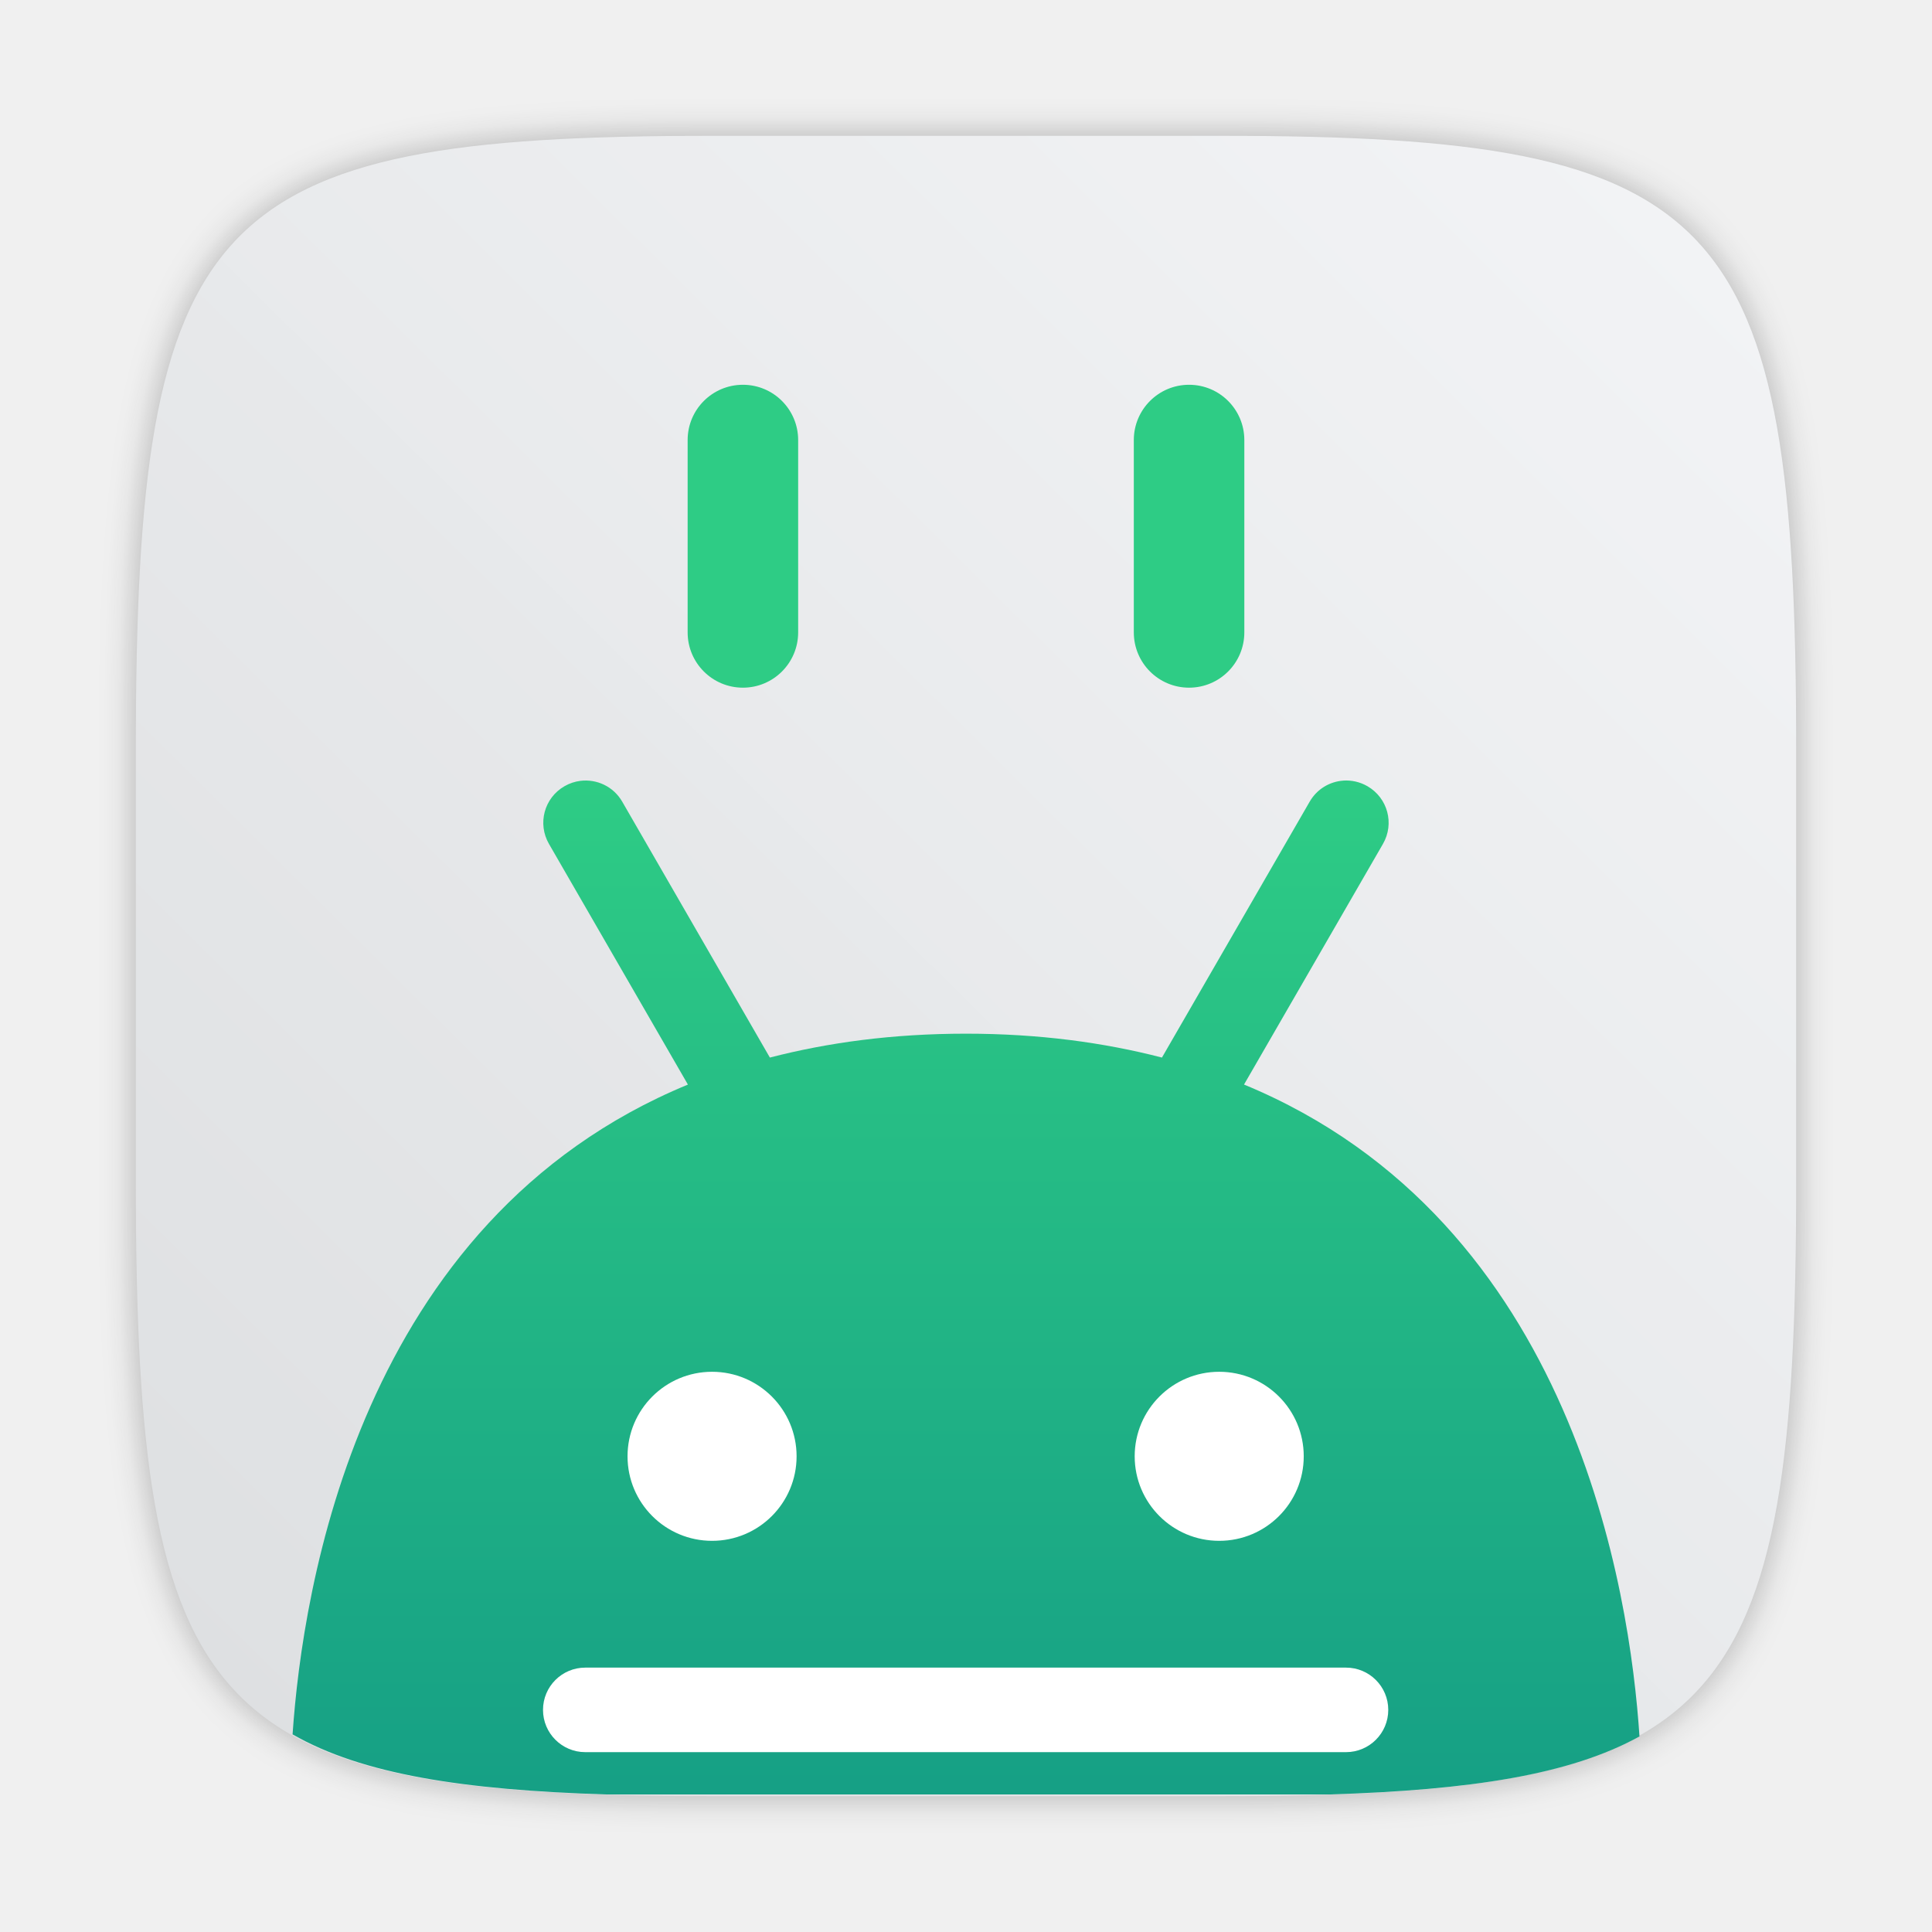
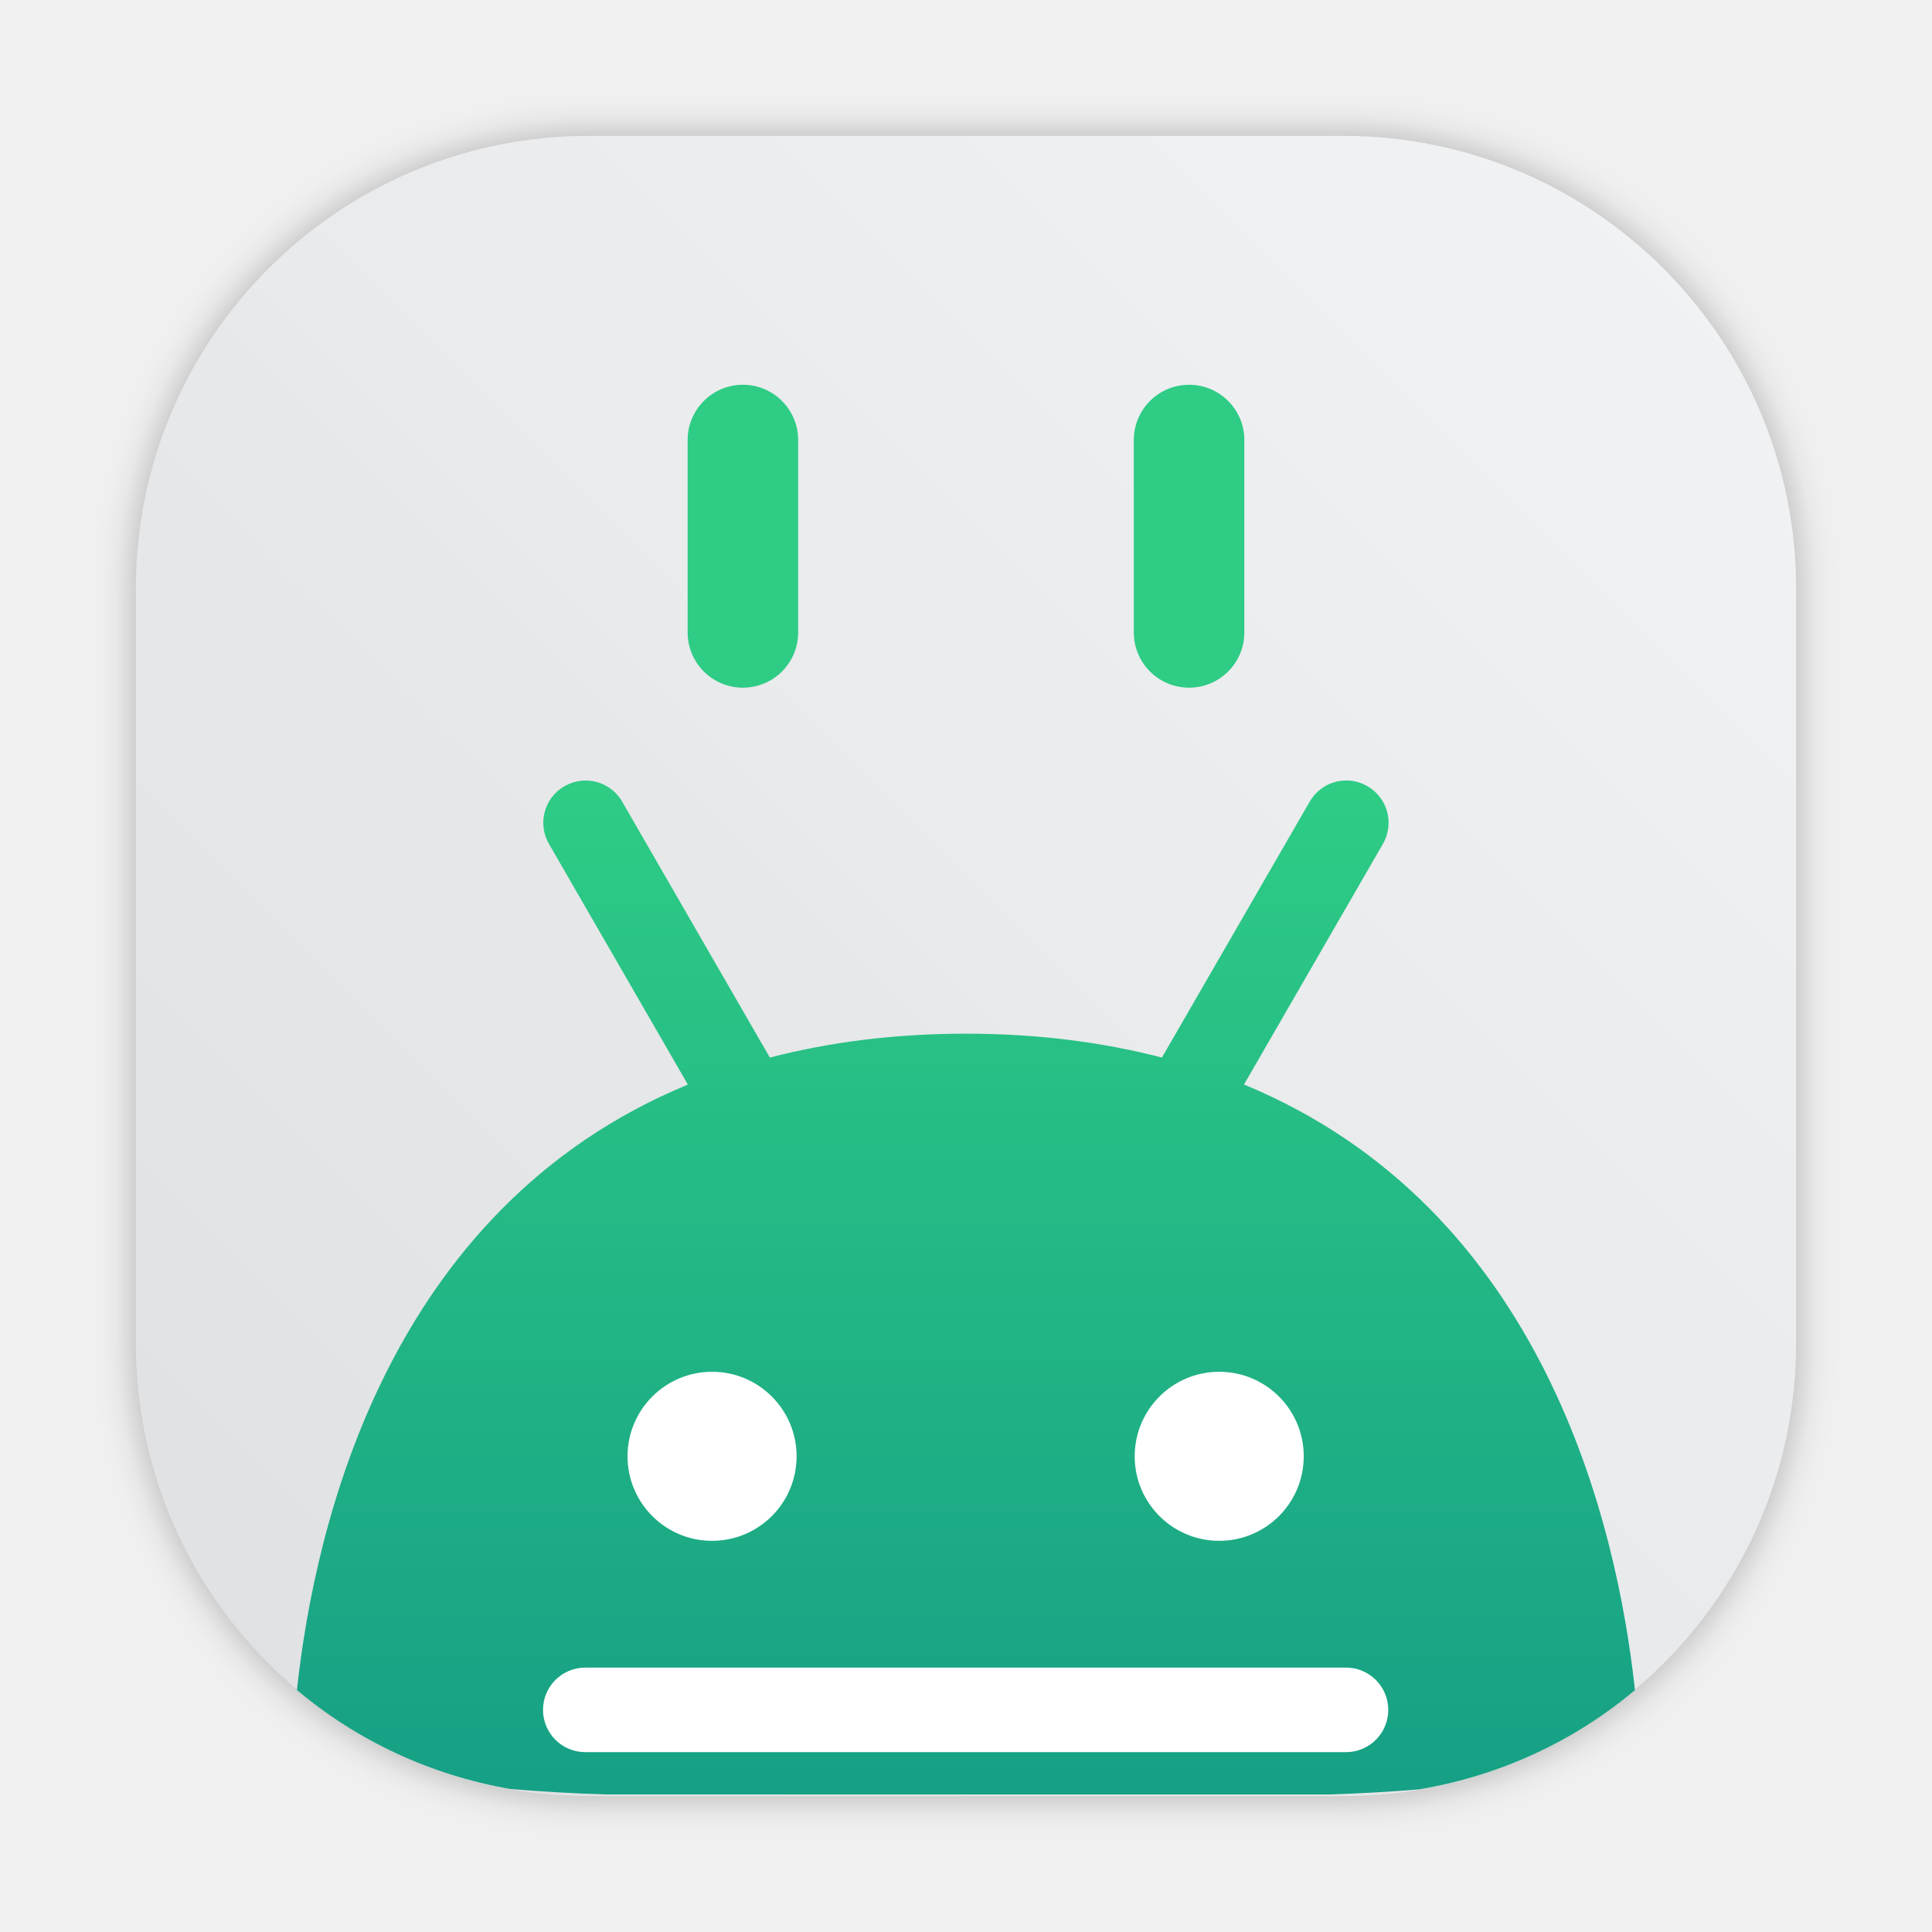
- <svg xmlns="http://www.w3.org/2000/svg" width="64" height="64" version="1.1" viewBox="0 0 64 64">
-   <defs>
-     <linearGradient id="linearGradient1047" x1="149.02" x2="149.02" y1="59.192" y2="25.95" gradientUnits="userSpaceOnUse">
-       <stop stop-color="#16a085" offset="0" />
-       <stop stop-color="#2ecc85" offset="1" />
+ <svg xmlns="http://www.w3.org/2000/svg" xmlns:xlink="http://www.w3.org/1999/xlink" id="svg41" viewBox="0 0 64 64" version="1.1" height="64" width="64">
+   <defs id="defs17">
+     <linearGradient gradientTransform="translate(-116.822)" gradientUnits="userSpaceOnUse" y2="25.95" y1="59.192" x2="149.02" x1="149.02" id="linearGradient1047">
+       <stop id="stop4" offset="0" stop-color="#16a085" />
+       <stop id="stop6" offset="1" stop-color="#2ecc85" />
    </linearGradient>
-     <filter id="filter2761-3" x="-.024" y="-.024" width="1.048" height="1.048" color-interpolation-filters="sRGB">
-       <feGaussianBlur stdDeviation="0.146" />
+     <filter color-interpolation-filters="sRGB" height="1.048" width="1.048" y="-.024" x="-.024" id="filter2761-3">
+       <feGaussianBlur id="feGaussianBlur9" stdDeviation="0.146" />
    </filter>
-     <linearGradient id="linearGradient1024" x1="1.331" x2="15.65" y1="15.576" y2="1.17" gradientTransform="matrix(3.7796 0 0 3.7796 -.0026448 .53066)" gradientUnits="userSpaceOnUse">
-       <stop stop-color="#dddfe1" offset="0" />
-       <stop stop-color="#f3f4f6" stop-opacity=".996" offset="1" />
+     <linearGradient gradientUnits="userSpaceOnUse" gradientTransform="matrix(3.7796 0 0 3.7796 -.0026448 .53066)" y2="1.17" y1="15.576" x2="15.65" x1="1.331" id="linearGradient1024">
+       <stop id="stop12" offset="0" stop-color="#dddfe1" />
+       <stop id="stop14" offset="1" stop-opacity=".996" stop-color="#f3f4f6" />
    </linearGradient>
+     <filter style="color-interpolation-filters:sRGB" id="filter1057" x="-0.027" width="1.054" y="-0.027" height="1.054">
+       <feGaussianBlur stdDeviation="0.619" id="feGaussianBlur1059" />
+     </filter>
+     <linearGradient xlink:href="#linearGradient1051" id="linearGradient1053" x1="-127" y1="60" x2="-72" y2="5" gradientUnits="userSpaceOnUse" gradientTransform="translate(131.5,-0.5099979)" />
+     <linearGradient id="linearGradient1051">
+       <stop style="stop-color:#dee0e2;stop-opacity:1" offset="0" id="stop1047" />
+       <stop style="stop-color:#f1f3f5;stop-opacity:0.996" offset="1" id="stop1049" />
+     </linearGradient>
+     <linearGradient y2="25.95" x2="149.02" y1="59.192" x1="149.02" gradientTransform="translate(-116.822)" gradientUnits="userSpaceOnUse" id="linearGradient912" xlink:href="#linearGradient1047" />
  </defs>
-   <path transform="matrix(3.7796 0 0 3.7796 .00056722 -.0001887)" d="m10.708 1.19c4.405 0 5.035 0.673 5.035 5.388v3.776c0 4.715-0.63 5.388-5.035 5.388h-4.483c-4.405 0-5.035-0.673-5.035-5.388v-3.776c0-4.715 0.63-5.388 5.035-5.388z" enable-background="new" fill="#141414" filter="url(#filter2761-3)" opacity=".3" />
-   <path d="m40.473 4.499c16.649 0 19.028 2.543 19.028 20.364v14.272c0 17.822-2.379 20.364-19.028 20.364h-16.945c-16.649 0-19.029-2.543-19.029-20.364v-14.272c0-17.822 2.379-20.364 19.029-20.364z" enable-background="new" fill="url(#linearGradient1024)" stroke-width="3.78" />
-   <g transform="translate(-88.951 -2.7119)">
-     <g transform="translate(-27.871 2.7119)">
-       <path d="m161.32 25.859c-0.448 0.031-0.871 0.277-1.113 0.697l-4.894 8.477c-1.926-0.498-4.072-0.791-6.494-0.791s-4.568 0.293-6.494 0.791l-4.891-8.477c-0.291-0.504-0.845-0.757-1.387-0.689-0.18 0.022-0.359 0.081-0.527 0.178-0.672 0.388-0.9 1.24-0.512 1.912l4.602 7.971c-10.909 4.507-12.769 16.735-13.096 21.525 2.315 1.327 5.655 1.841 10.387 1.99h23.971c4.647-0.146 7.951-0.647 10.26-1.922-0.314-4.742-2.143-17.065-13.1-21.594l4.602-7.971c0.388-0.672 0.158-1.524-0.514-1.912-0.252-0.145-0.53-0.204-0.799-0.186z" enable-background="new" fill="url(#linearGradient1047)" stroke-width="3.78" />
-       <g transform="matrix(1.4,0,0,1.4,115.21,-24.558)" fill="#fff" stroke-width=".714">
-         <rect x="14" y="57" width="20" height="2" rx="1" ry="1" />
-         <circle cx="18" cy="52" r="2" />
-         <circle cx="30" cy="52" r="2" />
-       </g>
-     </g>
-     <rect x="111.73" y="15.458" width="3.661" height="10.034" ry="1.831" fill="#2ecc85" fill-rule="evenodd" style="paint-order:stroke fill markers" />
-     <rect x="126.51" y="15.458" width="3.661" height="10.034" ry="1.831" fill="#2ecc85" fill-rule="evenodd" style="paint-order:stroke fill markers" />
+   <rect ry="15" y="4.5" x="4.5" height="55" width="55" id="rect1055" style="opacity:0.3;fill:#141414;fill-opacity:1;stroke-width:2.744;stroke-linecap:round;filter:url(#filter1057)" />
+   <rect style="fill:url(#linearGradient1053);fill-opacity:1;stroke-width:2.744;stroke-linecap:round" id="rect1045" width="55" height="55" x="4.5" y="4.5" ry="15" />
+   <path d="M 44.498 25.857 L 44.498 25.859 C 44.05 25.89 43.627 26.137 43.385 26.557 L 38.49 35.033 C 36.564 34.535 34.418 34.242 31.996 34.242 C 29.574 34.242 27.428 34.535 25.502 35.033 L 20.611 26.557 C 20.32 26.053 19.766 25.799 19.225 25.867 C 19.044 25.89 18.865 25.948 18.697 26.045 C 18.026 26.433 17.798 27.285 18.186 27.957 L 22.787 35.928 C 12.825 40.043 10.429 50.535 9.836 55.984 C 11.816 57.65 14.237 58.799 16.902 59.262 C 17.887 59.346 18.937 59.408 20.078 59.443 L 44.049 59.443 C 45.11 59.41 46.084 59.351 47.01 59.275 C 49.708 58.823 52.16 57.669 54.16 55.986 C 53.566 50.536 51.166 40.042 41.209 35.926 L 45.811 27.955 C 46.198 27.283 45.969 26.431 45.297 26.043 C 45.045 25.898 44.767 25.839 44.498 25.857 z " style="fill:url(#linearGradient912)" id="path23" />
+   <g id="g31" stroke-width="0.714" fill="#ffffff" transform="matrix(1.4,0,0,1.4,-1.612,-24.558)">
+     <rect id="rect25" ry="1" rx="1" height="2" width="20" y="57" x="14" />
+     <circle id="circle27" r="2" cy="52" cx="18" />
+     <circle id="circle29" r="2" cy="52" cx="30" />
  </g>
+   <rect x="22.779" y="12.746" width="3.661" height="10.034" ry="1.831" fill="#2ecc85" fill-rule="evenodd" style="paint-order:stroke fill markers" id="rect35" />
+   <rect x="37.559" y="12.746" width="3.661" height="10.034" ry="1.831" fill="#2ecc85" fill-rule="evenodd" style="paint-order:stroke fill markers" id="rect37" />
</svg>
